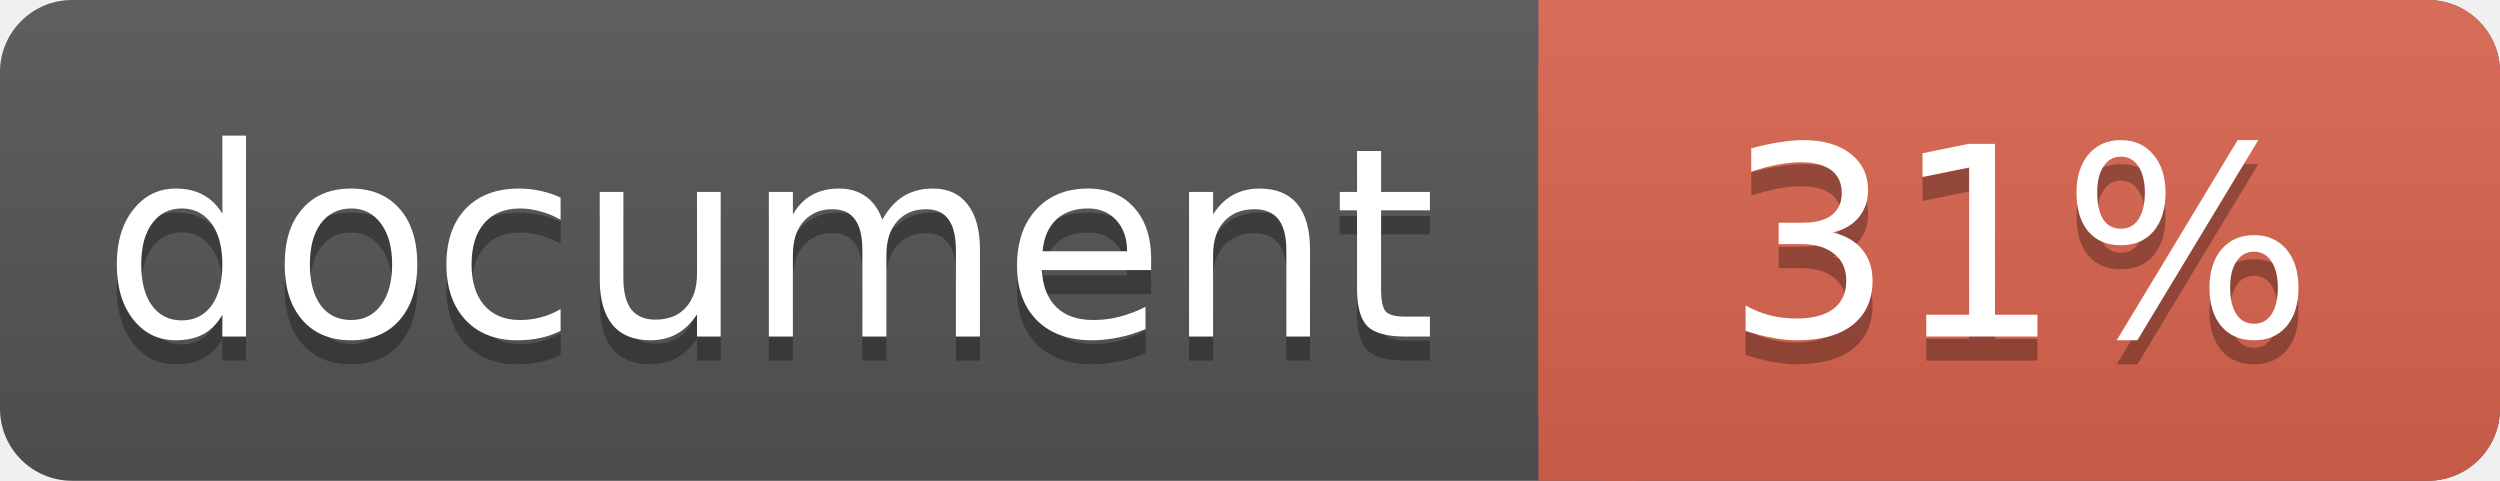
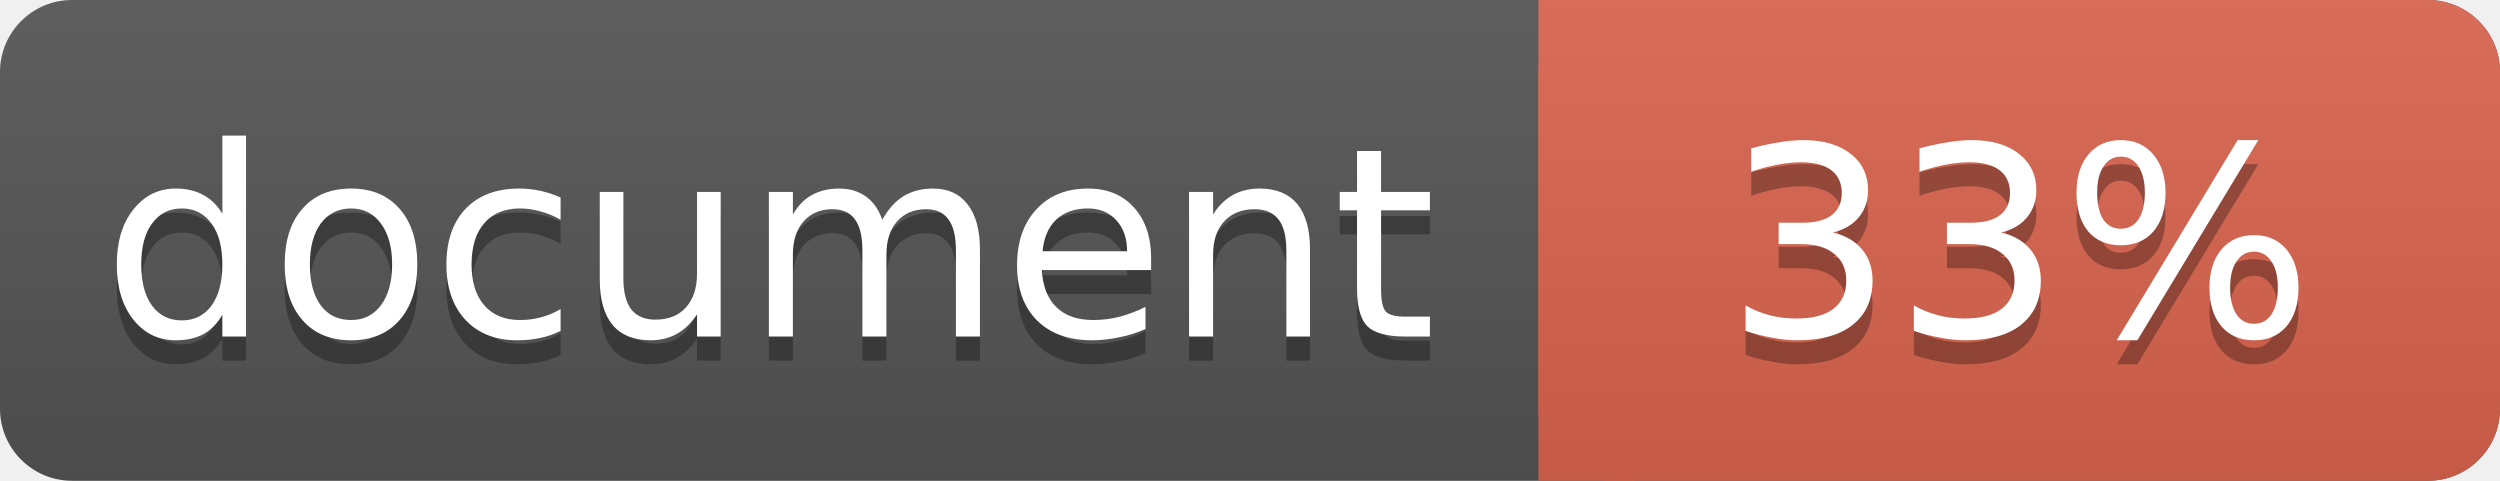
<svg xmlns="http://www.w3.org/2000/svg" width="104" height="20">
  <linearGradient id="a" x2="0" y2="100%">
    <stop offset="0" stop-color="#bbb" stop-opacity=".1" />
    <stop offset="1" stop-opacity=".1" />
  </linearGradient>
  <rect rx="3" width="104" height="20" fill="#555" />
  <rect rx="3" x="64" width="40" height="20" fill="#db654f" />
  <path fill="#db654f" d="M64 0h4v20h-4z" />
  <rect rx="3" width="104" height="20" fill="url(#a)" />
  <g fill="#fff" text-anchor="middle" font-family="DejaVu Sans,Verdana,Geneva,sans-serif" font-size="11">
    <text x="32" y="15" fill="#010101" fill-opacity=".3">document</text>
    <text x="32" y="14">document</text>
-     <text x="84" y="15" fill="#010101" fill-opacity=".3">31%</text>
-     <text x="84" y="14">31%</text>
+     <text x="84" y="15" fill="#010101" fill-opacity=".3">33%</text>
+     <text x="84" y="14">33%</text>
  </g>
</svg>
